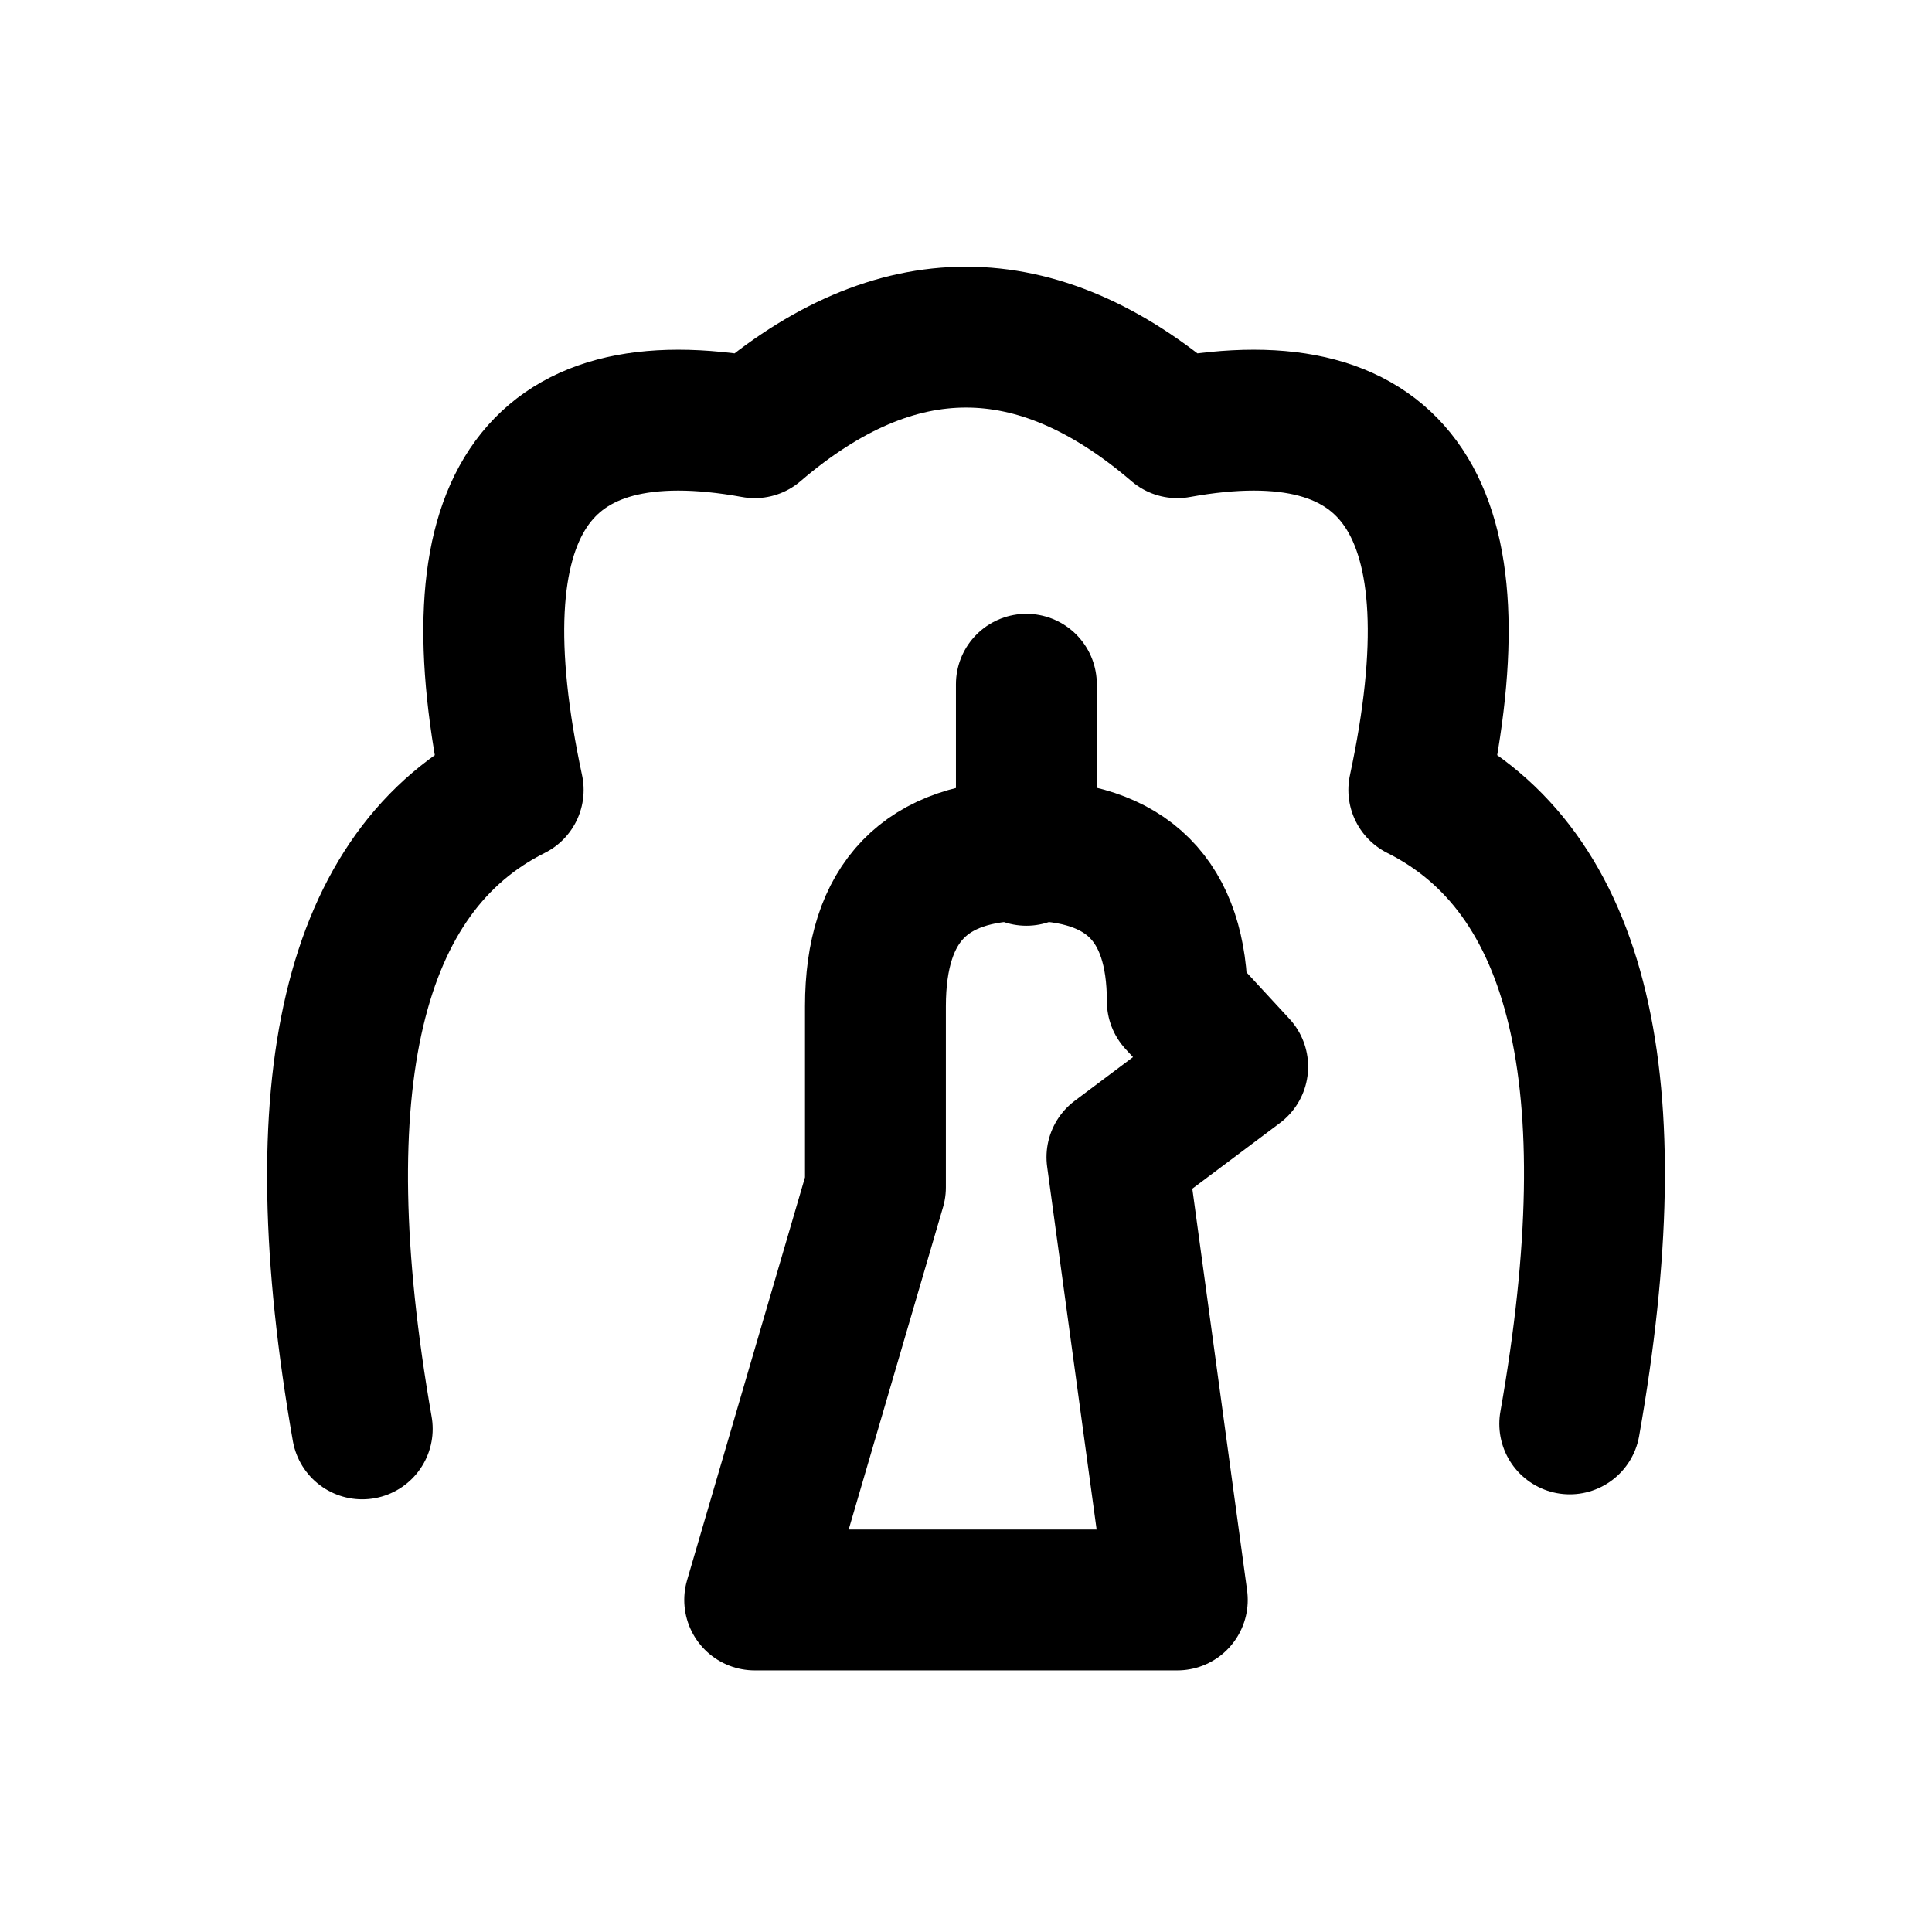
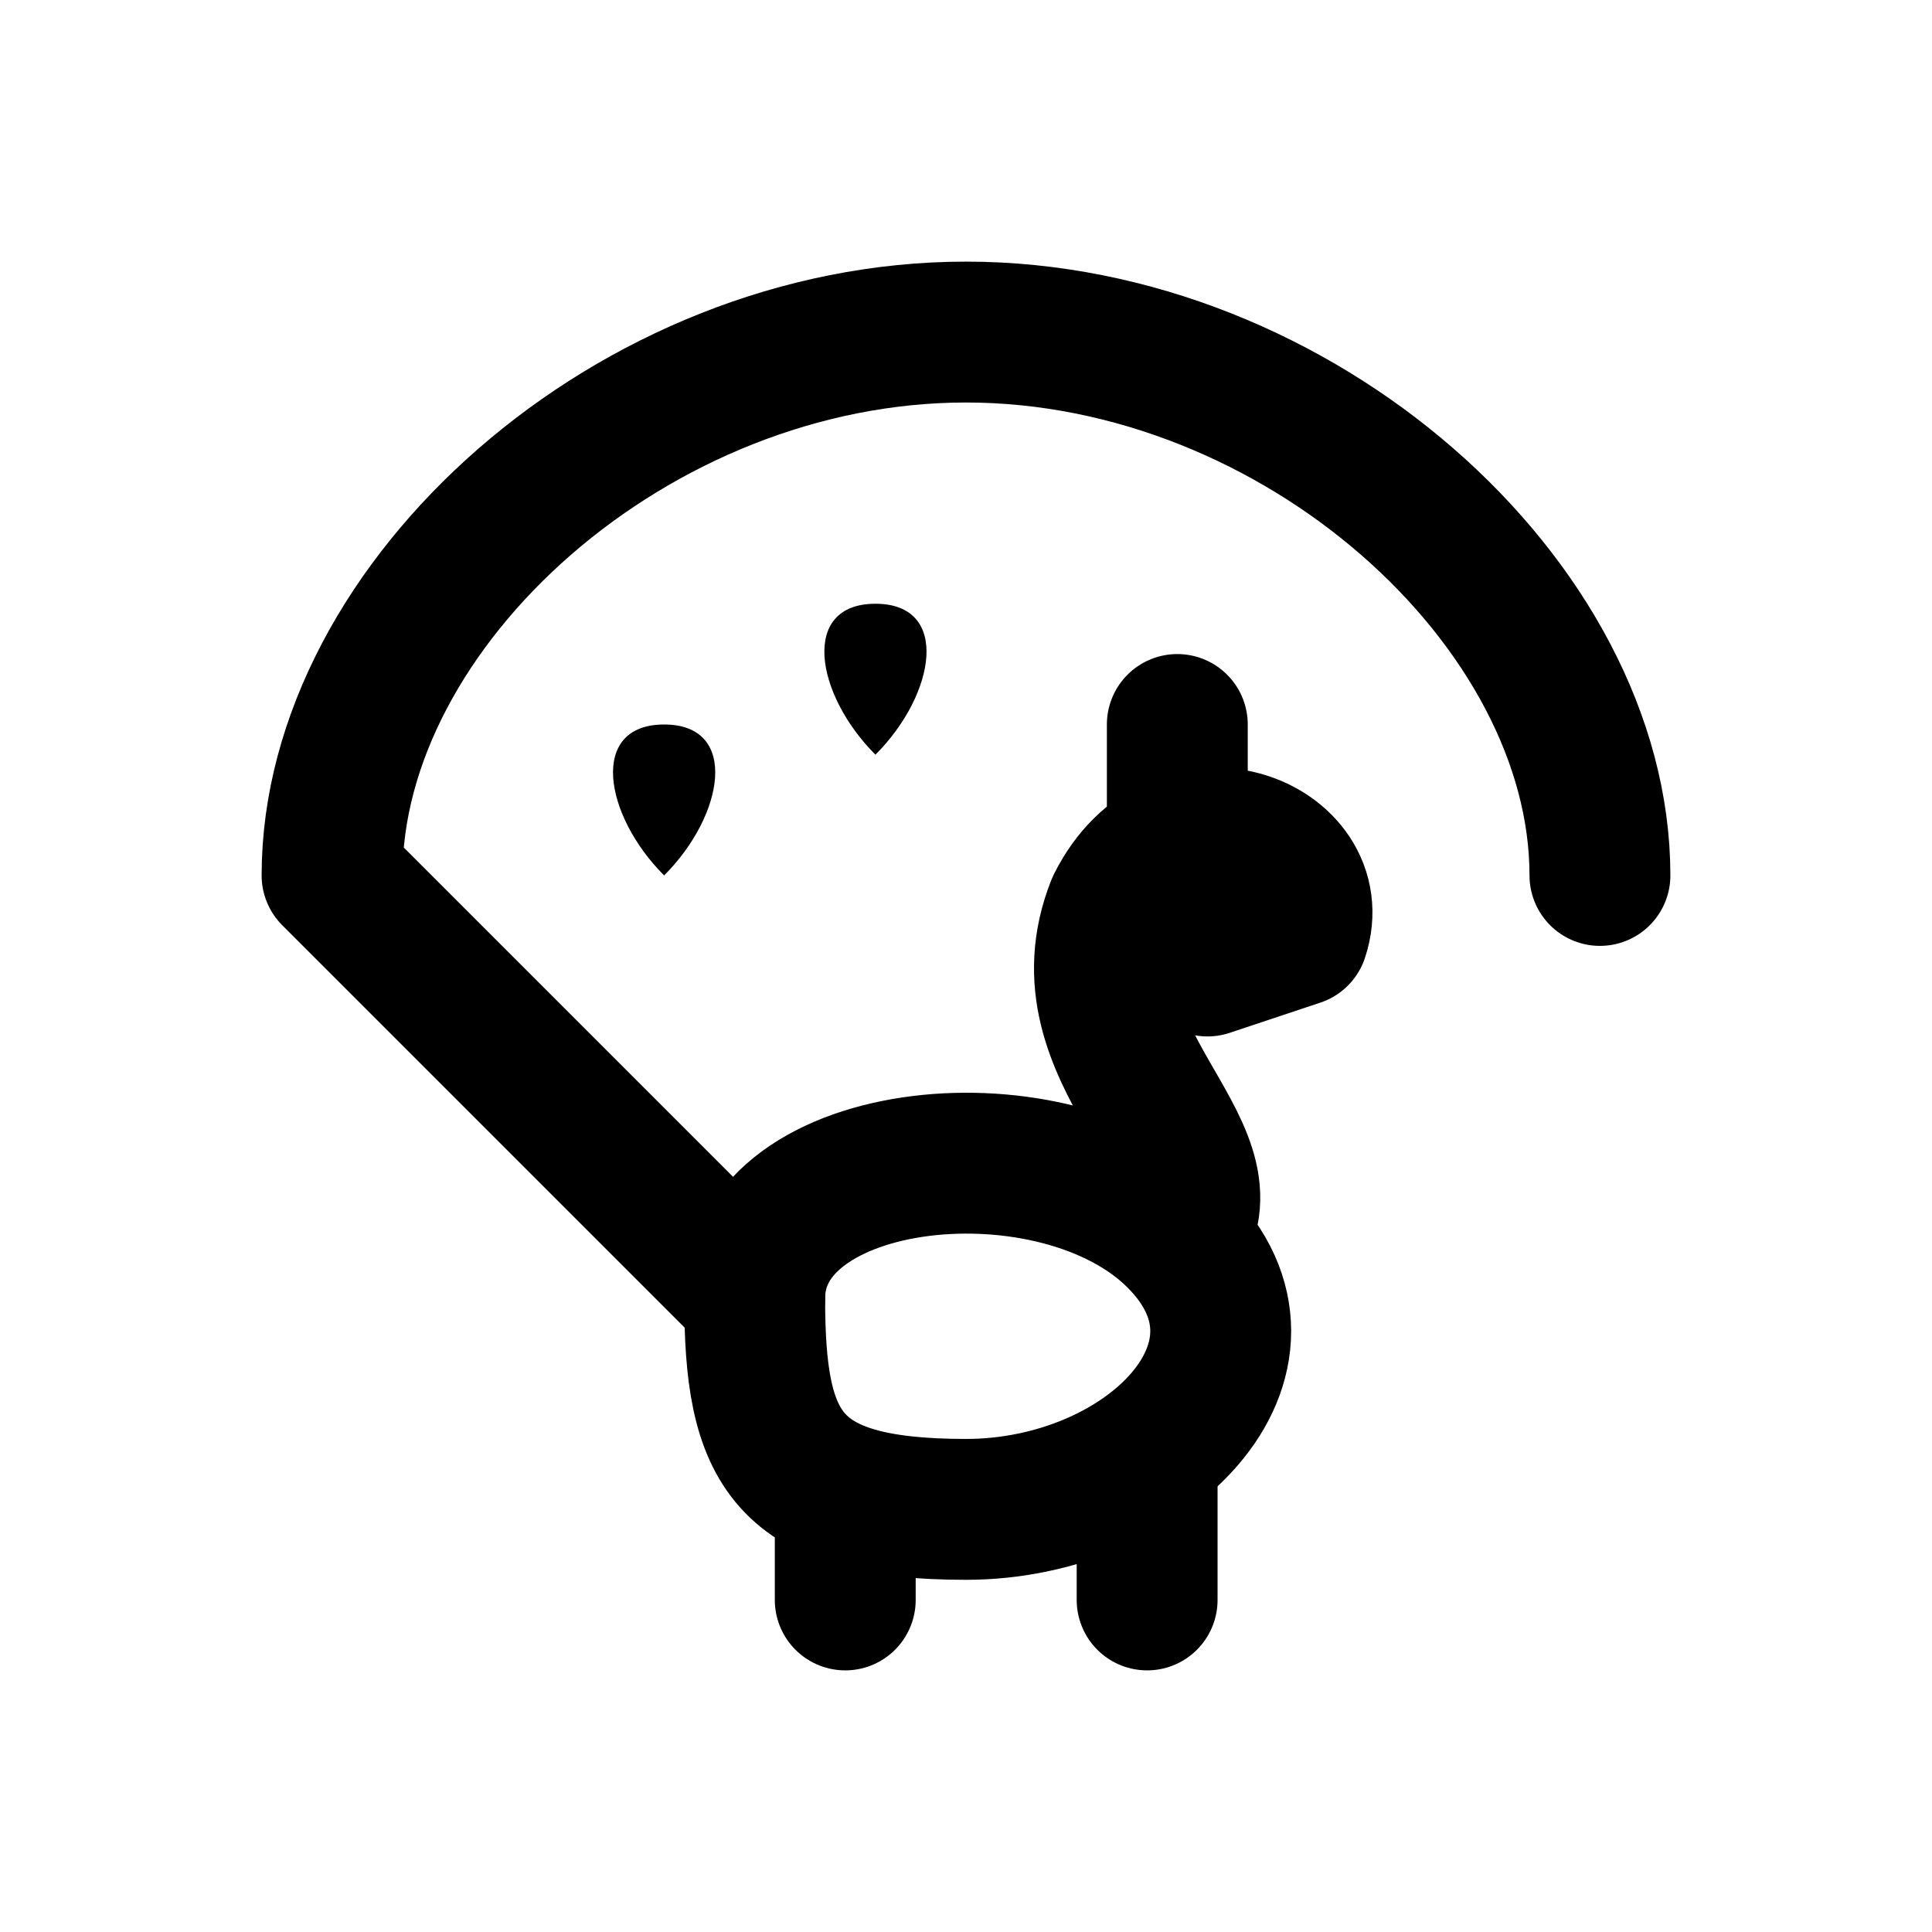
<svg xmlns="http://www.w3.org/2000/svg" width="24" height="24" viewBox="0 0 24 24" fill="none" stroke="currentColor" stroke-width="1.75" stroke-linecap="round" stroke-linejoin="round" aria-hidden="true" focusable="false">
-   <path d="M4.5 17.75Q3.375 11.313 6.375 9.813 5.25 4.563 9.375 5.313 12 3.063 14.625 5.313 18.75 4.563 17.625 9.813 20.625 11.313 19.5 17.688" />
-   <path d="M9.375 19.875L10.875 14.75V12.5Q10.875 10.563 12.75 10.563 14.625 10.563 14.625 12.438L15.375 13.25 13.875 14.375 14.625 19.875ZM12.75 10.625V8.5" />
+   <path d="M9.375 16.125L4.125 10.875C4.125 7.5 7.875 4.125 12 4.125 16.125 4.125 19.875 7.5 19.875 10.875" />
+   <path d="M9.375 16.125C9.375 14.25 13.125 13.875 14.625 15.375 16.125 16.875 14.25 18.75 12 18.75 9.75 18.75 9.375 18 9.375 16.125ZM14.625 15.375C15.375 14.25 13.125 13.125 13.875 11.25 14.625 9.75 16.5 10.5 16.125 11.625L15 12" />
+   <path d="M10.875 7.5C9.938 7.5 10.125 8.625 10.875 9.375 11.625 8.625 11.812 7.5 10.875 7.5Z" fill="currentColor" stroke="none" />
+   <path d="M8.25 9C7.312 9 7.5 10.125 8.25 10.875 9 10.125 9.188 9 8.25 9Z" fill="currentColor" stroke="none" />
+   <path d="M14.625 10.5V9M10.5 18.75V19.875M14.25 18.375V19.875" />
</svg>
